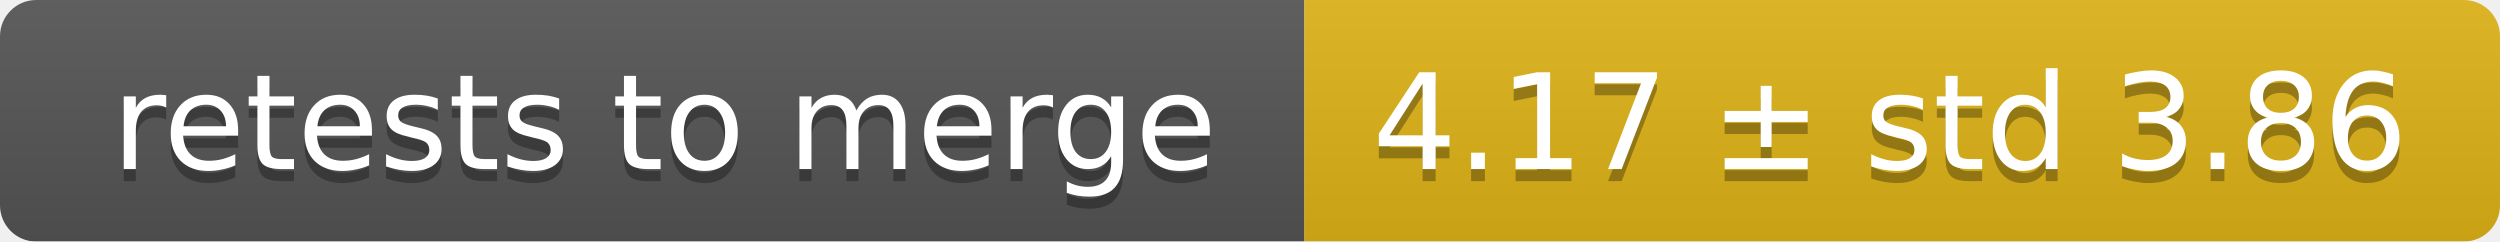
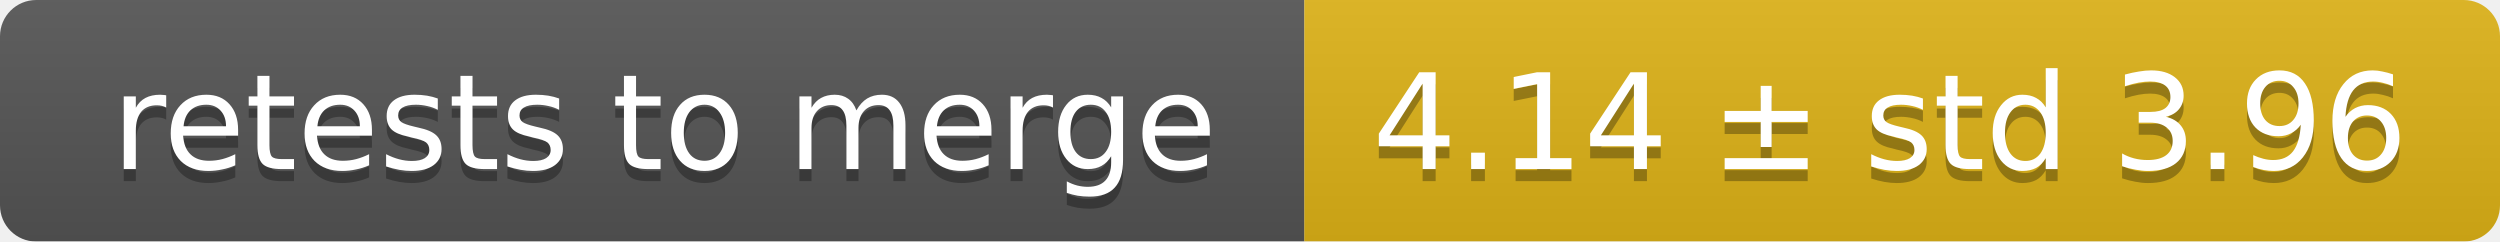
<svg xmlns="http://www.w3.org/2000/svg" width="207" height="20">
  <linearGradient id="smooth" x2="0" y2="100%">
    <stop offset="0" stop-color="#bbb" stop-opacity=".1" />
    <stop offset="1" stop-opacity=".1" />
  </linearGradient>
  <mask id="round">
    <rect width="207" height="20" rx="3" fill="#fff" />
  </mask>
  <g mask="url(#round)">
    <rect width="108" height="20" fill="#555" />
    <rect x="108" width="99" height="20" fill="#dfb317" />
    <rect width="207" height="20" fill="url(#smooth)" />
  </g>
  <g fill="#fff" text-anchor="middle" font-family="DejaVu Sans,Verdana,Geneva,sans-serif" font-size="11">
    <text x="55" y="15" fill="#010101" fill-opacity=".3">retests to merge</text>
    <text x="55" y="14">retests to merge</text>
-     <text x="156.5" y="15" fill="#010101" fill-opacity=".3">4.17 ± std 3.86</text>
-     <text x="156.5" y="14">4.17 ± std 3.86</text>
+     <text x="156.5" y="15" fill="#010101" fill-opacity=".3">4.14 ± std 3.96</text>
+     <text x="156.5" y="14">4.14 ± std 3.96</text>
  </g>
</svg>
